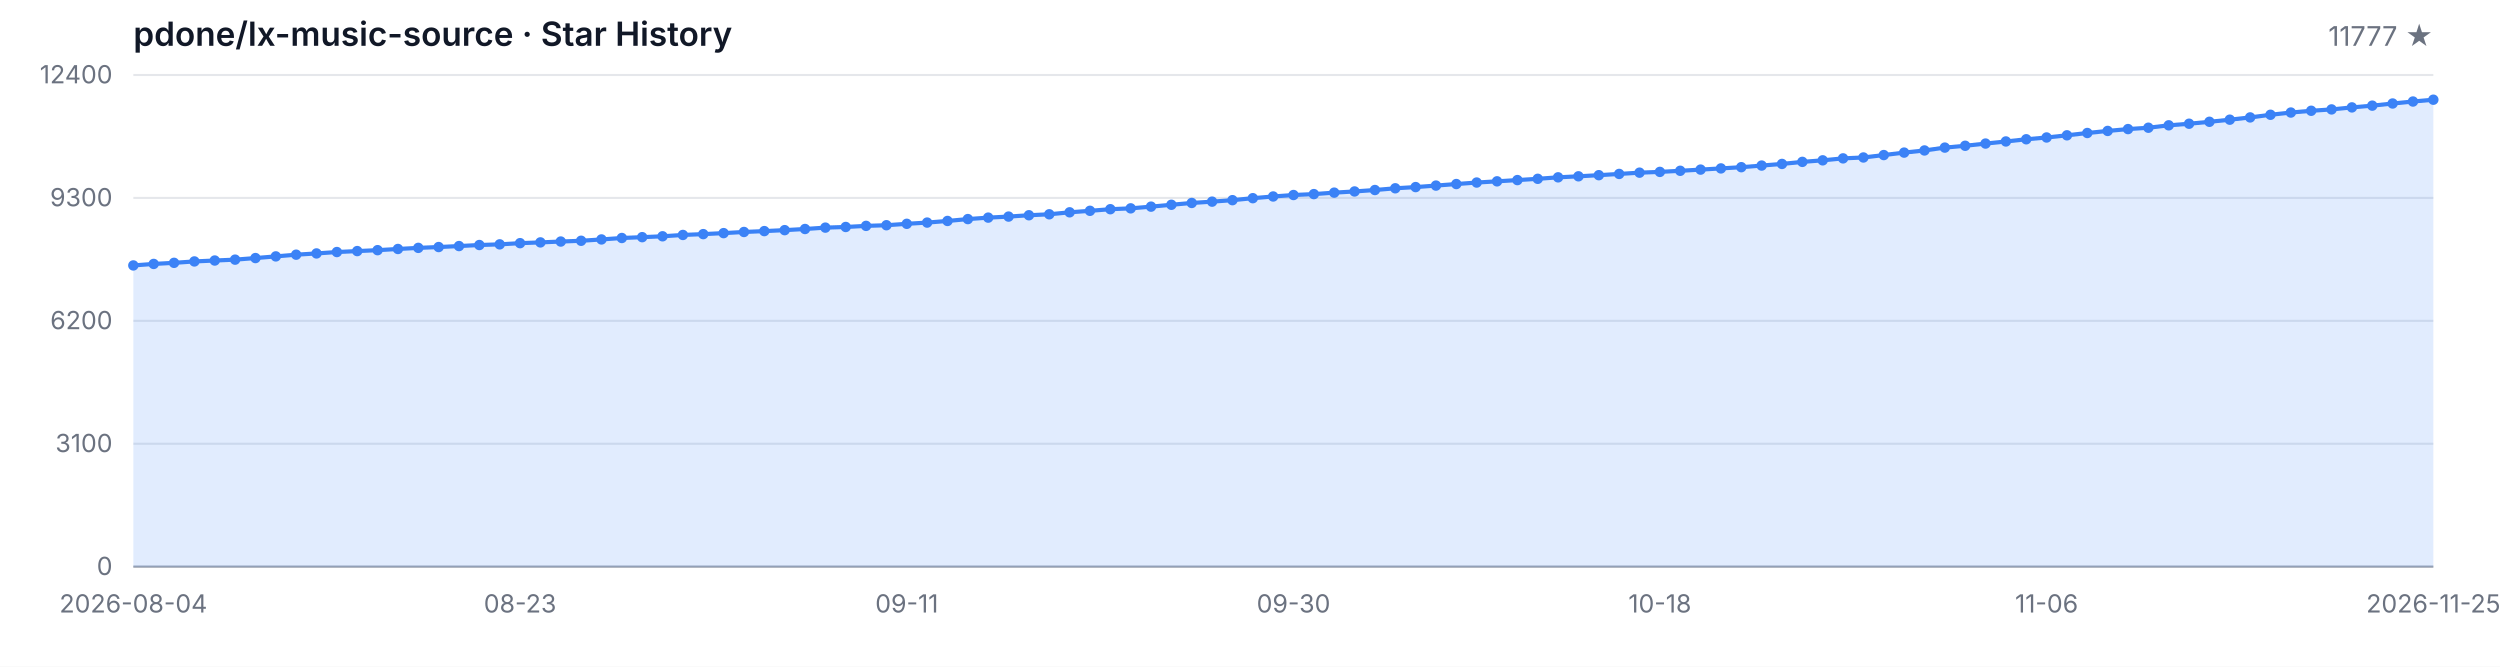
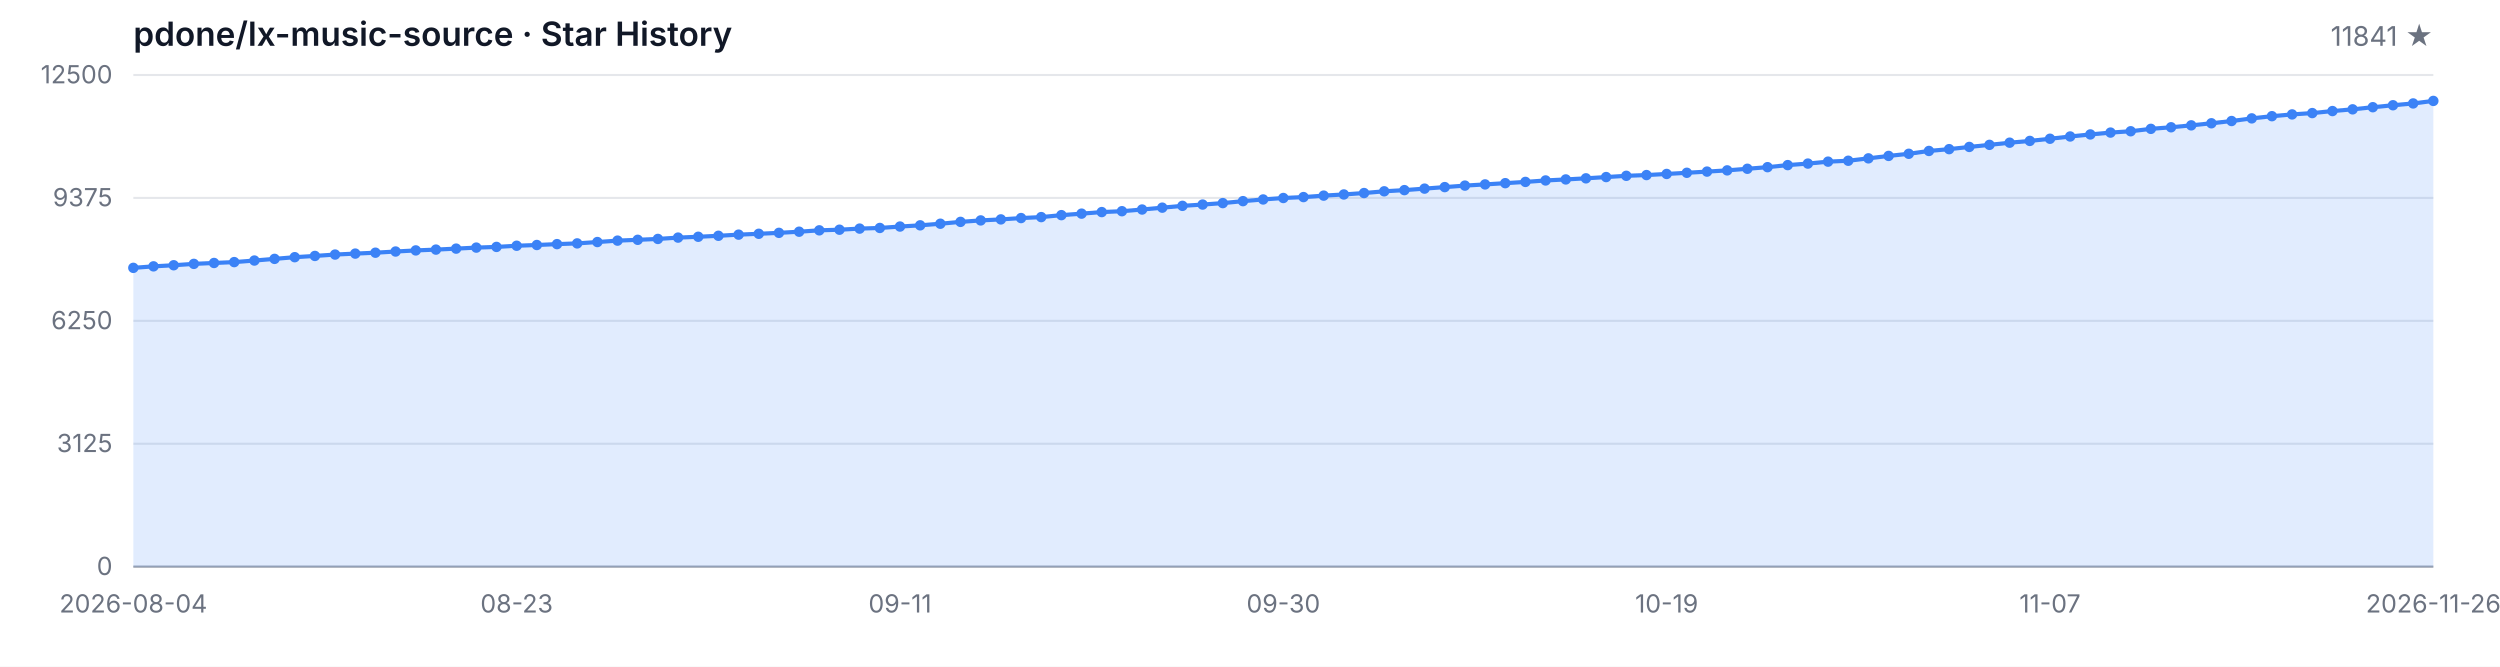
<svg xmlns="http://www.w3.org/2000/svg" width="1200" height="320" viewBox="0 0 1200 320" role="img" aria-label="Star History">
  <style>
  .bg { fill: #ffffff; }
  .grid { stroke: #e5e7eb; stroke-width: 1; }
  .axis { stroke: #9ca3af; stroke-width: 1; }
  .area { fill: rgba(59, 130, 246, 0.15); }
  .line { fill: none; stroke: #3b82f6; stroke-width: 2; stroke-linejoin: round; stroke-linecap: round; }
  .dot { fill: #3b82f6; }
  .tlabel { fill: #6b7280; font-family: -apple-system, BlinkMacSystemFont, 'Segoe UI', sans-serif; font-size: 12px; }
  .title { fill: #111827; font-family: -apple-system, BlinkMacSystemFont, 'Segoe UI', sans-serif; font-size: 16px; font-weight: 600; }
  .subtitle { fill: #6b7280; font-family: -apple-system, BlinkMacSystemFont, 'Segoe UI', sans-serif; font-size: 13px; }
  @media (prefers-color-scheme: dark) {
    .bg { fill: #0d1117; }
    .grid { stroke: #21262d; }
    .axis { stroke: #484f58; }
    .area { fill: rgba(58, 132, 255, 0.18); }
    .line { stroke: #58a6ff; }
    .dot { fill: #58a6ff; }
    .tlabel { fill: #8b949e; }
    .title { fill: #c9d1d9; }
    .subtitle { fill: #8b949e; }
  }
</style>
  <rect class="bg" width="1200" height="320" />
  <text class="title" x="64" y="22">pdone/lx-music-source · Star History</text>
-   <text class="subtitle" x="1168" y="22" text-anchor="end">11777 ★</text>
+   <text class="subtitle" x="1168" y="22" text-anchor="end">11841 ★</text>
  <line class="grid" x1="64" y1="272.00" x2="1168" y2="272.00" />
  <line class="grid" x1="64" y1="213.00" x2="1168" y2="213.00" />
  <line class="grid" x1="64" y1="154.00" x2="1168" y2="154.00" />
  <line class="grid" x1="64" y1="95.00" x2="1168" y2="95.00" />
  <line class="grid" x1="64" y1="36.00" x2="1168" y2="36.00" />
  <text class="tlabel" x="54" y="276.00" text-anchor="end">0</text>
-   <text class="tlabel" x="54" y="217.00" text-anchor="end">3100</text>
-   <text class="tlabel" x="54" y="158.00" text-anchor="end">6200</text>
-   <text class="tlabel" x="54" y="99.00" text-anchor="end">9300</text>
-   <text class="tlabel" x="54" y="40.00" text-anchor="end">12400</text>
+   <text class="tlabel" x="54" y="217.00" text-anchor="end">3125</text>
+   <text class="tlabel" x="54" y="158.00" text-anchor="end">6250</text>
+   <text class="tlabel" x="54" y="99.00" text-anchor="end">9375</text>
+   <text class="tlabel" x="54" y="40.00" text-anchor="end">12500</text>
  <line class="axis" x1="64" y1="272" x2="1168" y2="272" />
-   <path class="area" d="M 64.00 272.00 L 64.00 127.41 L 73.77 126.69 L 83.54 126.16 L 93.31 125.49 L 103.08 125.05 L 112.85 124.63 L 122.62 123.87 L 132.39 123.07 L 142.16 122.25 L 151.93 121.65 L 161.70 120.98 L 171.47 120.52 L 181.24 120.08 L 191.01 119.51 L 200.78 118.98 L 210.55 118.58 L 220.32 118.11 L 230.09 117.61 L 239.86 117.29 L 249.63 116.72 L 259.40 116.35 L 269.17 115.94 L 278.94 115.57 L 288.71 114.93 L 298.48 114.24 L 308.25 113.84 L 318.02 113.42 L 327.79 112.78 L 337.56 112.38 L 347.33 111.90 L 357.10 111.35 L 366.87 110.93 L 376.64 110.47 L 386.41 109.92 L 396.18 109.26 L 405.95 108.95 L 415.72 108.42 L 425.49 108.11 L 435.26 107.43 L 445.03 106.84 L 454.80 106.06 L 464.57 105.16 L 474.34 104.46 L 484.11 103.96 L 493.88 103.32 L 503.65 102.86 L 513.42 101.91 L 523.19 101.19 L 532.96 100.42 L 542.73 100.01 L 552.50 99.19 L 562.27 98.29 L 572.04 97.42 L 581.81 96.79 L 591.58 96.08 L 601.35 95.13 L 611.12 94.31 L 620.88 93.61 L 630.65 93.17 L 640.42 92.47 L 650.19 91.90 L 659.96 91.21 L 669.73 90.38 L 679.50 89.80 L 689.27 89.08 L 699.04 88.34 L 708.81 87.62 L 718.58 87.04 L 728.35 86.44 L 738.12 85.83 L 747.89 85.12 L 757.66 84.63 L 767.43 84.09 L 777.20 83.49 L 786.97 82.88 L 796.74 82.51 L 806.51 81.98 L 816.28 81.41 L 826.05 80.84 L 835.82 80.25 L 845.59 79.47 L 855.36 78.69 L 865.13 77.70 L 874.90 76.96 L 884.67 76.02 L 894.44 75.59 L 904.21 74.43 L 913.98 73.25 L 923.75 72.22 L 933.52 70.85 L 943.29 69.97 L 953.06 68.91 L 962.83 67.90 L 972.60 66.85 L 982.37 65.99 L 992.14 64.95 L 1001.91 63.84 L 1011.68 62.85 L 1021.45 61.96 L 1031.22 61.31 L 1040.99 60.15 L 1050.76 59.39 L 1060.53 58.46 L 1070.30 57.45 L 1080.07 56.36 L 1089.84 55.09 L 1099.61 54.02 L 1109.38 53.17 L 1119.15 52.52 L 1128.92 51.55 L 1138.69 50.71 L 1148.46 49.68 L 1158.23 48.73 L 1168.00 47.86 L 1168.00 272.00 Z" />
-   <path class="line" d="M 64.00 127.41 L 73.77 126.69 L 83.54 126.16 L 93.31 125.49 L 103.08 125.05 L 112.85 124.63 L 122.62 123.87 L 132.39 123.07 L 142.16 122.25 L 151.93 121.65 L 161.70 120.98 L 171.47 120.52 L 181.24 120.08 L 191.01 119.51 L 200.78 118.98 L 210.55 118.58 L 220.32 118.11 L 230.09 117.61 L 239.86 117.29 L 249.63 116.72 L 259.40 116.35 L 269.17 115.94 L 278.94 115.57 L 288.71 114.93 L 298.48 114.24 L 308.25 113.84 L 318.02 113.42 L 327.79 112.78 L 337.56 112.38 L 347.33 111.90 L 357.10 111.35 L 366.87 110.93 L 376.64 110.47 L 386.41 109.92 L 396.18 109.26 L 405.95 108.95 L 415.72 108.42 L 425.49 108.11 L 435.26 107.43 L 445.03 106.84 L 454.80 106.06 L 464.57 105.16 L 474.34 104.46 L 484.11 103.96 L 493.88 103.32 L 503.65 102.86 L 513.42 101.91 L 523.19 101.19 L 532.96 100.42 L 542.73 100.01 L 552.50 99.19 L 562.27 98.29 L 572.04 97.42 L 581.81 96.79 L 591.58 96.08 L 601.35 95.13 L 611.12 94.31 L 620.88 93.61 L 630.65 93.17 L 640.42 92.47 L 650.19 91.90 L 659.96 91.21 L 669.73 90.38 L 679.50 89.80 L 689.27 89.08 L 699.04 88.34 L 708.81 87.62 L 718.58 87.04 L 728.35 86.44 L 738.12 85.83 L 747.89 85.12 L 757.66 84.63 L 767.43 84.09 L 777.20 83.49 L 786.97 82.88 L 796.74 82.51 L 806.51 81.98 L 816.28 81.41 L 826.05 80.84 L 835.82 80.25 L 845.59 79.47 L 855.36 78.69 L 865.13 77.70 L 874.90 76.96 L 884.67 76.02 L 894.44 75.59 L 904.21 74.43 L 913.98 73.25 L 923.75 72.22 L 933.52 70.85 L 943.29 69.97 L 953.06 68.91 L 962.83 67.90 L 972.60 66.85 L 982.37 65.99 L 992.14 64.95 L 1001.91 63.84 L 1011.68 62.85 L 1021.45 61.96 L 1031.22 61.31 L 1040.99 60.15 L 1050.76 59.39 L 1060.53 58.46 L 1070.30 57.45 L 1080.07 56.36 L 1089.84 55.09 L 1099.61 54.02 L 1109.38 53.17 L 1119.15 52.52 L 1128.92 51.55 L 1138.69 50.71 L 1148.46 49.68 L 1158.23 48.73 L 1168.00 47.86" />
-   <circle class="dot" cx="64.00" cy="127.41" r="2.5" />
-   <circle class="dot" cx="73.77" cy="126.69" r="2.5" />
-   <circle class="dot" cx="83.54" cy="126.16" r="2.5" />
-   <circle class="dot" cx="93.31" cy="125.49" r="2.5" />
-   <circle class="dot" cx="103.08" cy="125.05" r="2.5" />
-   <circle class="dot" cx="112.85" cy="124.63" r="2.5" />
-   <circle class="dot" cx="122.62" cy="123.87" r="2.5" />
-   <circle class="dot" cx="132.39" cy="123.07" r="2.5" />
-   <circle class="dot" cx="142.16" cy="122.25" r="2.5" />
-   <circle class="dot" cx="151.93" cy="121.65" r="2.5" />
-   <circle class="dot" cx="161.70" cy="120.98" r="2.5" />
-   <circle class="dot" cx="171.47" cy="120.52" r="2.5" />
-   <circle class="dot" cx="181.24" cy="120.08" r="2.5" />
-   <circle class="dot" cx="191.01" cy="119.51" r="2.5" />
-   <circle class="dot" cx="200.78" cy="118.98" r="2.5" />
-   <circle class="dot" cx="210.55" cy="118.58" r="2.5" />
-   <circle class="dot" cx="220.32" cy="118.11" r="2.5" />
-   <circle class="dot" cx="230.09" cy="117.61" r="2.5" />
-   <circle class="dot" cx="239.86" cy="117.29" r="2.5" />
-   <circle class="dot" cx="249.63" cy="116.72" r="2.5" />
-   <circle class="dot" cx="259.40" cy="116.35" r="2.5" />
-   <circle class="dot" cx="269.17" cy="115.94" r="2.5" />
-   <circle class="dot" cx="278.94" cy="115.57" r="2.5" />
-   <circle class="dot" cx="288.71" cy="114.93" r="2.5" />
-   <circle class="dot" cx="298.48" cy="114.24" r="2.5" />
-   <circle class="dot" cx="308.25" cy="113.84" r="2.5" />
-   <circle class="dot" cx="318.02" cy="113.42" r="2.5" />
-   <circle class="dot" cx="327.79" cy="112.78" r="2.5" />
-   <circle class="dot" cx="337.56" cy="112.38" r="2.5" />
-   <circle class="dot" cx="347.33" cy="111.90" r="2.5" />
-   <circle class="dot" cx="357.10" cy="111.35" r="2.5" />
-   <circle class="dot" cx="366.87" cy="110.93" r="2.5" />
-   <circle class="dot" cx="376.64" cy="110.47" r="2.5" />
-   <circle class="dot" cx="386.41" cy="109.92" r="2.5" />
-   <circle class="dot" cx="396.18" cy="109.26" r="2.5" />
-   <circle class="dot" cx="405.95" cy="108.95" r="2.5" />
-   <circle class="dot" cx="415.72" cy="108.42" r="2.5" />
-   <circle class="dot" cx="425.49" cy="108.11" r="2.5" />
-   <circle class="dot" cx="435.26" cy="107.43" r="2.5" />
-   <circle class="dot" cx="445.03" cy="106.84" r="2.5" />
-   <circle class="dot" cx="454.80" cy="106.06" r="2.5" />
-   <circle class="dot" cx="464.57" cy="105.16" r="2.5" />
-   <circle class="dot" cx="474.34" cy="104.46" r="2.5" />
-   <circle class="dot" cx="484.11" cy="103.96" r="2.5" />
-   <circle class="dot" cx="493.88" cy="103.32" r="2.5" />
-   <circle class="dot" cx="503.65" cy="102.86" r="2.5" />
-   <circle class="dot" cx="513.42" cy="101.91" r="2.5" />
-   <circle class="dot" cx="523.19" cy="101.19" r="2.5" />
-   <circle class="dot" cx="532.96" cy="100.42" r="2.5" />
-   <circle class="dot" cx="542.73" cy="100.01" r="2.5" />
-   <circle class="dot" cx="552.50" cy="99.19" r="2.5" />
-   <circle class="dot" cx="562.27" cy="98.29" r="2.5" />
-   <circle class="dot" cx="572.04" cy="97.42" r="2.5" />
-   <circle class="dot" cx="581.81" cy="96.79" r="2.5" />
-   <circle class="dot" cx="591.58" cy="96.08" r="2.5" />
-   <circle class="dot" cx="601.35" cy="95.13" r="2.5" />
-   <circle class="dot" cx="611.12" cy="94.31" r="2.5" />
-   <circle class="dot" cx="620.88" cy="93.61" r="2.5" />
-   <circle class="dot" cx="630.65" cy="93.17" r="2.5" />
-   <circle class="dot" cx="640.42" cy="92.47" r="2.5" />
-   <circle class="dot" cx="650.19" cy="91.90" r="2.5" />
-   <circle class="dot" cx="659.96" cy="91.21" r="2.5" />
-   <circle class="dot" cx="669.73" cy="90.38" r="2.5" />
-   <circle class="dot" cx="679.50" cy="89.80" r="2.5" />
-   <circle class="dot" cx="689.27" cy="89.08" r="2.5" />
-   <circle class="dot" cx="699.04" cy="88.34" r="2.5" />
-   <circle class="dot" cx="708.81" cy="87.62" r="2.5" />
-   <circle class="dot" cx="718.58" cy="87.04" r="2.5" />
-   <circle class="dot" cx="728.35" cy="86.44" r="2.5" />
-   <circle class="dot" cx="738.12" cy="85.83" r="2.5" />
-   <circle class="dot" cx="747.89" cy="85.12" r="2.5" />
-   <circle class="dot" cx="757.66" cy="84.63" r="2.5" />
-   <circle class="dot" cx="767.43" cy="84.09" r="2.5" />
-   <circle class="dot" cx="777.20" cy="83.49" r="2.5" />
-   <circle class="dot" cx="786.97" cy="82.88" r="2.5" />
-   <circle class="dot" cx="796.74" cy="82.51" r="2.5" />
-   <circle class="dot" cx="806.51" cy="81.98" r="2.5" />
-   <circle class="dot" cx="816.28" cy="81.41" r="2.5" />
-   <circle class="dot" cx="826.05" cy="80.84" r="2.5" />
-   <circle class="dot" cx="835.82" cy="80.25" r="2.5" />
-   <circle class="dot" cx="845.59" cy="79.47" r="2.5" />
-   <circle class="dot" cx="855.36" cy="78.69" r="2.5" />
-   <circle class="dot" cx="865.13" cy="77.70" r="2.5" />
-   <circle class="dot" cx="874.90" cy="76.96" r="2.5" />
-   <circle class="dot" cx="884.67" cy="76.02" r="2.5" />
-   <circle class="dot" cx="894.44" cy="75.59" r="2.5" />
-   <circle class="dot" cx="904.21" cy="74.43" r="2.5" />
-   <circle class="dot" cx="913.98" cy="73.25" r="2.5" />
-   <circle class="dot" cx="923.75" cy="72.22" r="2.5" />
-   <circle class="dot" cx="933.52" cy="70.85" r="2.5" />
-   <circle class="dot" cx="943.29" cy="69.97" r="2.5" />
-   <circle class="dot" cx="953.06" cy="68.91" r="2.5" />
-   <circle class="dot" cx="962.83" cy="67.90" r="2.5" />
-   <circle class="dot" cx="972.60" cy="66.85" r="2.5" />
-   <circle class="dot" cx="982.37" cy="65.99" r="2.5" />
-   <circle class="dot" cx="992.14" cy="64.95" r="2.5" />
-   <circle class="dot" cx="1001.91" cy="63.84" r="2.5" />
-   <circle class="dot" cx="1011.68" cy="62.85" r="2.5" />
-   <circle class="dot" cx="1021.45" cy="61.96" r="2.5" />
-   <circle class="dot" cx="1031.22" cy="61.31" r="2.5" />
-   <circle class="dot" cx="1040.99" cy="60.15" r="2.5" />
-   <circle class="dot" cx="1050.76" cy="59.39" r="2.5" />
-   <circle class="dot" cx="1060.53" cy="58.46" r="2.5" />
-   <circle class="dot" cx="1070.30" cy="57.45" r="2.5" />
-   <circle class="dot" cx="1080.07" cy="56.36" r="2.5" />
-   <circle class="dot" cx="1089.84" cy="55.09" r="2.5" />
-   <circle class="dot" cx="1099.61" cy="54.02" r="2.5" />
-   <circle class="dot" cx="1109.38" cy="53.17" r="2.5" />
-   <circle class="dot" cx="1119.15" cy="52.52" r="2.5" />
-   <circle class="dot" cx="1128.92" cy="51.55" r="2.5" />
-   <circle class="dot" cx="1138.69" cy="50.71" r="2.5" />
-   <circle class="dot" cx="1148.46" cy="49.68" r="2.5" />
-   <circle class="dot" cx="1158.23" cy="48.73" r="2.5" />
-   <circle class="dot" cx="1168.00" cy="47.86" r="2.5" />
+   <path class="area" d="M 64.00 272.00 L 64.00 128.57 L 73.68 127.85 L 83.37 127.32 L 93.05 126.66 L 102.74 126.23 L 112.42 125.81 L 122.11 125.06 L 131.79 124.26 L 141.47 123.45 L 151.16 122.85 L 160.84 122.19 L 170.53 121.73 L 180.21 121.30 L 189.89 120.73 L 199.58 120.20 L 209.26 119.81 L 218.95 119.34 L 228.63 118.85 L 238.32 118.52 L 248.00 117.96 L 257.68 117.60 L 267.37 117.18 L 277.05 116.83 L 286.74 116.18 L 296.42 115.50 L 306.11 115.11 L 315.79 114.69 L 325.47 114.05 L 335.16 113.65 L 344.84 113.18 L 354.53 112.63 L 364.21 112.22 L 373.89 111.77 L 383.58 111.22 L 393.26 110.56 L 402.95 110.26 L 412.63 109.73 L 422.32 109.42 L 432.00 108.74 L 441.68 108.16 L 451.37 107.39 L 461.05 106.50 L 470.74 105.80 L 480.42 105.31 L 490.11 104.67 L 499.79 104.21 L 509.47 103.27 L 519.16 102.55 L 528.84 101.80 L 538.53 101.38 L 548.21 100.57 L 557.89 99.68 L 567.58 98.81 L 577.26 98.19 L 586.95 97.49 L 596.63 96.55 L 606.32 95.74 L 616.00 95.04 L 625.68 94.60 L 635.37 93.90 L 645.05 93.34 L 654.74 92.66 L 664.42 91.83 L 674.11 91.26 L 683.79 90.54 L 693.47 89.81 L 703.16 89.09 L 712.84 88.52 L 722.53 87.92 L 732.21 87.32 L 741.89 86.62 L 751.58 86.13 L 761.26 85.60 L 770.95 84.99 L 780.63 84.39 L 790.32 84.03 L 800.00 83.50 L 809.68 82.94 L 819.37 82.37 L 829.05 81.78 L 838.74 81.01 L 848.42 80.24 L 858.11 79.25 L 867.79 78.52 L 877.47 77.59 L 887.16 77.16 L 896.84 76.01 L 906.53 74.84 L 916.21 73.82 L 925.89 72.46 L 935.58 71.59 L 945.26 70.53 L 954.95 69.53 L 964.63 68.49 L 974.32 67.64 L 984.00 66.60 L 993.68 65.51 L 1003.37 64.53 L 1013.05 63.64 L 1022.74 63.00 L 1032.42 61.85 L 1042.11 61.09 L 1051.79 60.17 L 1061.47 59.17 L 1071.16 58.09 L 1080.84 56.82 L 1090.53 55.77 L 1100.21 54.92 L 1109.89 54.28 L 1119.58 53.31 L 1129.26 52.48 L 1138.95 51.46 L 1148.63 50.52 L 1158.32 49.65 L 1168.00 48.44 L 1168.00 272.00 Z" />
+   <path class="line" d="M 64.00 128.57 L 73.68 127.85 L 83.37 127.32 L 93.05 126.66 L 102.74 126.23 L 112.42 125.81 L 122.11 125.06 L 131.79 124.26 L 141.47 123.45 L 151.16 122.85 L 160.84 122.19 L 170.53 121.73 L 180.21 121.30 L 189.89 120.73 L 199.58 120.20 L 209.26 119.81 L 218.95 119.34 L 228.63 118.85 L 238.32 118.52 L 248.00 117.96 L 257.68 117.60 L 267.37 117.18 L 277.05 116.83 L 286.74 116.18 L 296.42 115.50 L 306.11 115.11 L 315.79 114.69 L 325.47 114.05 L 335.16 113.65 L 344.84 113.18 L 354.53 112.63 L 364.21 112.22 L 373.89 111.77 L 383.58 111.22 L 393.26 110.56 L 402.95 110.26 L 412.63 109.73 L 422.32 109.42 L 432.00 108.74 L 441.68 108.16 L 451.37 107.39 L 461.05 106.50 L 470.74 105.80 L 480.42 105.31 L 490.11 104.67 L 499.79 104.21 L 509.47 103.27 L 519.16 102.55 L 528.84 101.80 L 538.53 101.38 L 548.21 100.57 L 557.89 99.68 L 567.58 98.81 L 577.26 98.19 L 586.95 97.49 L 596.63 96.55 L 606.32 95.74 L 616.00 95.04 L 625.68 94.60 L 635.37 93.90 L 645.05 93.34 L 654.74 92.66 L 664.42 91.83 L 674.11 91.26 L 683.79 90.54 L 693.47 89.81 L 703.16 89.09 L 712.84 88.52 L 722.53 87.92 L 732.21 87.32 L 741.89 86.62 L 751.58 86.13 L 761.26 85.60 L 770.95 84.99 L 780.63 84.39 L 790.32 84.03 L 800.00 83.50 L 809.68 82.94 L 819.37 82.37 L 829.05 81.78 L 838.74 81.01 L 848.42 80.24 L 858.11 79.25 L 867.79 78.52 L 877.47 77.59 L 887.16 77.16 L 896.84 76.01 L 906.53 74.84 L 916.21 73.82 L 925.89 72.46 L 935.58 71.59 L 945.26 70.53 L 954.95 69.53 L 964.63 68.49 L 974.32 67.64 L 984.00 66.60 L 993.68 65.51 L 1003.37 64.53 L 1013.05 63.64 L 1022.74 63.00 L 1032.42 61.85 L 1042.11 61.09 L 1051.79 60.17 L 1061.47 59.17 L 1071.16 58.09 L 1080.84 56.82 L 1090.53 55.77 L 1100.21 54.92 L 1109.89 54.28 L 1119.58 53.31 L 1129.26 52.48 L 1138.95 51.46 L 1148.63 50.52 L 1158.32 49.65 L 1168.00 48.44" />
+   <circle class="dot" cx="64.00" cy="128.57" r="2.5" />
+   <circle class="dot" cx="73.68" cy="127.85" r="2.5" />
+   <circle class="dot" cx="83.37" cy="127.32" r="2.5" />
+   <circle class="dot" cx="93.05" cy="126.66" r="2.5" />
+   <circle class="dot" cx="102.74" cy="126.23" r="2.5" />
+   <circle class="dot" cx="112.42" cy="125.81" r="2.5" />
+   <circle class="dot" cx="122.11" cy="125.06" r="2.5" />
+   <circle class="dot" cx="131.79" cy="124.26" r="2.5" />
+   <circle class="dot" cx="141.47" cy="123.45" r="2.5" />
+   <circle class="dot" cx="151.16" cy="122.85" r="2.5" />
+   <circle class="dot" cx="160.84" cy="122.19" r="2.5" />
+   <circle class="dot" cx="170.53" cy="121.73" r="2.5" />
+   <circle class="dot" cx="180.21" cy="121.30" r="2.5" />
+   <circle class="dot" cx="189.89" cy="120.73" r="2.5" />
+   <circle class="dot" cx="199.58" cy="120.20" r="2.5" />
+   <circle class="dot" cx="209.26" cy="119.81" r="2.5" />
+   <circle class="dot" cx="218.95" cy="119.34" r="2.5" />
+   <circle class="dot" cx="228.63" cy="118.85" r="2.5" />
+   <circle class="dot" cx="238.32" cy="118.52" r="2.5" />
+   <circle class="dot" cx="248.00" cy="117.96" r="2.5" />
+   <circle class="dot" cx="257.68" cy="117.60" r="2.5" />
+   <circle class="dot" cx="267.37" cy="117.18" r="2.5" />
+   <circle class="dot" cx="277.05" cy="116.83" r="2.5" />
+   <circle class="dot" cx="286.74" cy="116.18" r="2.5" />
+   <circle class="dot" cx="296.42" cy="115.50" r="2.5" />
+   <circle class="dot" cx="306.11" cy="115.11" r="2.5" />
+   <circle class="dot" cx="315.79" cy="114.69" r="2.5" />
+   <circle class="dot" cx="325.47" cy="114.05" r="2.5" />
+   <circle class="dot" cx="335.16" cy="113.65" r="2.5" />
+   <circle class="dot" cx="344.84" cy="113.18" r="2.5" />
+   <circle class="dot" cx="354.53" cy="112.63" r="2.5" />
+   <circle class="dot" cx="364.21" cy="112.22" r="2.5" />
+   <circle class="dot" cx="373.89" cy="111.77" r="2.5" />
+   <circle class="dot" cx="383.58" cy="111.22" r="2.5" />
+   <circle class="dot" cx="393.26" cy="110.56" r="2.5" />
+   <circle class="dot" cx="402.95" cy="110.26" r="2.5" />
+   <circle class="dot" cx="412.63" cy="109.73" r="2.5" />
+   <circle class="dot" cx="422.32" cy="109.42" r="2.5" />
+   <circle class="dot" cx="432.00" cy="108.74" r="2.5" />
+   <circle class="dot" cx="441.68" cy="108.16" r="2.5" />
+   <circle class="dot" cx="451.37" cy="107.39" r="2.5" />
+   <circle class="dot" cx="461.05" cy="106.50" r="2.5" />
+   <circle class="dot" cx="470.74" cy="105.80" r="2.5" />
+   <circle class="dot" cx="480.42" cy="105.31" r="2.5" />
+   <circle class="dot" cx="490.11" cy="104.67" r="2.5" />
+   <circle class="dot" cx="499.79" cy="104.21" r="2.5" />
+   <circle class="dot" cx="509.47" cy="103.27" r="2.5" />
+   <circle class="dot" cx="519.16" cy="102.55" r="2.5" />
+   <circle class="dot" cx="528.84" cy="101.80" r="2.5" />
+   <circle class="dot" cx="538.53" cy="101.38" r="2.5" />
+   <circle class="dot" cx="548.21" cy="100.57" r="2.5" />
+   <circle class="dot" cx="557.89" cy="99.68" r="2.5" />
+   <circle class="dot" cx="567.58" cy="98.81" r="2.5" />
+   <circle class="dot" cx="577.26" cy="98.19" r="2.5" />
+   <circle class="dot" cx="586.95" cy="97.49" r="2.5" />
+   <circle class="dot" cx="596.63" cy="96.55" r="2.5" />
+   <circle class="dot" cx="606.32" cy="95.74" r="2.5" />
+   <circle class="dot" cx="616.00" cy="95.04" r="2.5" />
+   <circle class="dot" cx="625.68" cy="94.60" r="2.5" />
+   <circle class="dot" cx="635.37" cy="93.90" r="2.5" />
+   <circle class="dot" cx="645.05" cy="93.34" r="2.5" />
+   <circle class="dot" cx="654.74" cy="92.66" r="2.5" />
+   <circle class="dot" cx="664.42" cy="91.83" r="2.5" />
+   <circle class="dot" cx="674.11" cy="91.26" r="2.5" />
+   <circle class="dot" cx="683.79" cy="90.54" r="2.5" />
+   <circle class="dot" cx="693.47" cy="89.81" r="2.5" />
+   <circle class="dot" cx="703.16" cy="89.09" r="2.5" />
+   <circle class="dot" cx="712.84" cy="88.52" r="2.5" />
+   <circle class="dot" cx="722.53" cy="87.92" r="2.5" />
+   <circle class="dot" cx="732.21" cy="87.32" r="2.5" />
+   <circle class="dot" cx="741.89" cy="86.62" r="2.5" />
+   <circle class="dot" cx="751.58" cy="86.13" r="2.5" />
+   <circle class="dot" cx="761.26" cy="85.60" r="2.5" />
+   <circle class="dot" cx="770.95" cy="84.99" r="2.5" />
+   <circle class="dot" cx="780.63" cy="84.39" r="2.5" />
+   <circle class="dot" cx="790.32" cy="84.03" r="2.5" />
+   <circle class="dot" cx="800.00" cy="83.50" r="2.5" />
+   <circle class="dot" cx="809.68" cy="82.94" r="2.5" />
+   <circle class="dot" cx="819.37" cy="82.37" r="2.5" />
+   <circle class="dot" cx="829.05" cy="81.78" r="2.5" />
+   <circle class="dot" cx="838.74" cy="81.01" r="2.5" />
+   <circle class="dot" cx="848.42" cy="80.24" r="2.5" />
+   <circle class="dot" cx="858.11" cy="79.25" r="2.5" />
+   <circle class="dot" cx="867.79" cy="78.52" r="2.5" />
+   <circle class="dot" cx="877.47" cy="77.59" r="2.5" />
+   <circle class="dot" cx="887.16" cy="77.16" r="2.5" />
+   <circle class="dot" cx="896.84" cy="76.01" r="2.5" />
+   <circle class="dot" cx="906.53" cy="74.84" r="2.5" />
+   <circle class="dot" cx="916.21" cy="73.82" r="2.5" />
+   <circle class="dot" cx="925.89" cy="72.46" r="2.5" />
+   <circle class="dot" cx="935.58" cy="71.59" r="2.5" />
+   <circle class="dot" cx="945.26" cy="70.53" r="2.5" />
+   <circle class="dot" cx="954.95" cy="69.53" r="2.5" />
+   <circle class="dot" cx="964.63" cy="68.49" r="2.5" />
+   <circle class="dot" cx="974.32" cy="67.64" r="2.5" />
+   <circle class="dot" cx="984.00" cy="66.60" r="2.5" />
+   <circle class="dot" cx="993.68" cy="65.51" r="2.5" />
+   <circle class="dot" cx="1003.37" cy="64.53" r="2.5" />
+   <circle class="dot" cx="1013.05" cy="63.64" r="2.5" />
+   <circle class="dot" cx="1022.74" cy="63.00" r="2.5" />
+   <circle class="dot" cx="1032.42" cy="61.85" r="2.5" />
+   <circle class="dot" cx="1042.11" cy="61.09" r="2.5" />
+   <circle class="dot" cx="1051.79" cy="60.17" r="2.5" />
+   <circle class="dot" cx="1061.47" cy="59.17" r="2.5" />
+   <circle class="dot" cx="1071.16" cy="58.09" r="2.5" />
+   <circle class="dot" cx="1080.84" cy="56.82" r="2.5" />
+   <circle class="dot" cx="1090.53" cy="55.77" r="2.5" />
+   <circle class="dot" cx="1100.21" cy="54.92" r="2.5" />
+   <circle class="dot" cx="1109.89" cy="54.28" r="2.5" />
+   <circle class="dot" cx="1119.58" cy="53.31" r="2.5" />
+   <circle class="dot" cx="1129.26" cy="52.48" r="2.5" />
+   <circle class="dot" cx="1138.95" cy="51.46" r="2.5" />
+   <circle class="dot" cx="1148.63" cy="50.52" r="2.5" />
+   <circle class="dot" cx="1158.32" cy="49.65" r="2.5" />
+   <circle class="dot" cx="1168.00" cy="48.44" r="2.5" />
  <text class="tlabel" x="64.00" y="294" text-anchor="middle">2026-08-04</text>
-   <text class="tlabel" x="249.63" y="294" text-anchor="middle">08-23</text>
-   <text class="tlabel" x="435.26" y="294" text-anchor="middle">09-11</text>
-   <text class="tlabel" x="620.88" y="294" text-anchor="middle">09-30</text>
-   <text class="tlabel" x="796.74" y="294" text-anchor="middle">10-18</text>
-   <text class="tlabel" x="982.37" y="294" text-anchor="middle">11-06</text>
-   <text class="tlabel" x="1168.00" y="294" text-anchor="middle">2026-11-25</text>
+   <text class="tlabel" x="248.00" y="294" text-anchor="middle">08-23</text>
+   <text class="tlabel" x="432.00" y="294" text-anchor="middle">09-11</text>
+   <text class="tlabel" x="616.00" y="294" text-anchor="middle">09-30</text>
+   <text class="tlabel" x="800.00" y="294" text-anchor="middle">10-19</text>
+   <text class="tlabel" x="984.00" y="294" text-anchor="middle">11-07</text>
+   <text class="tlabel" x="1168.00" y="294" text-anchor="middle">2026-11-26</text>
</svg>
